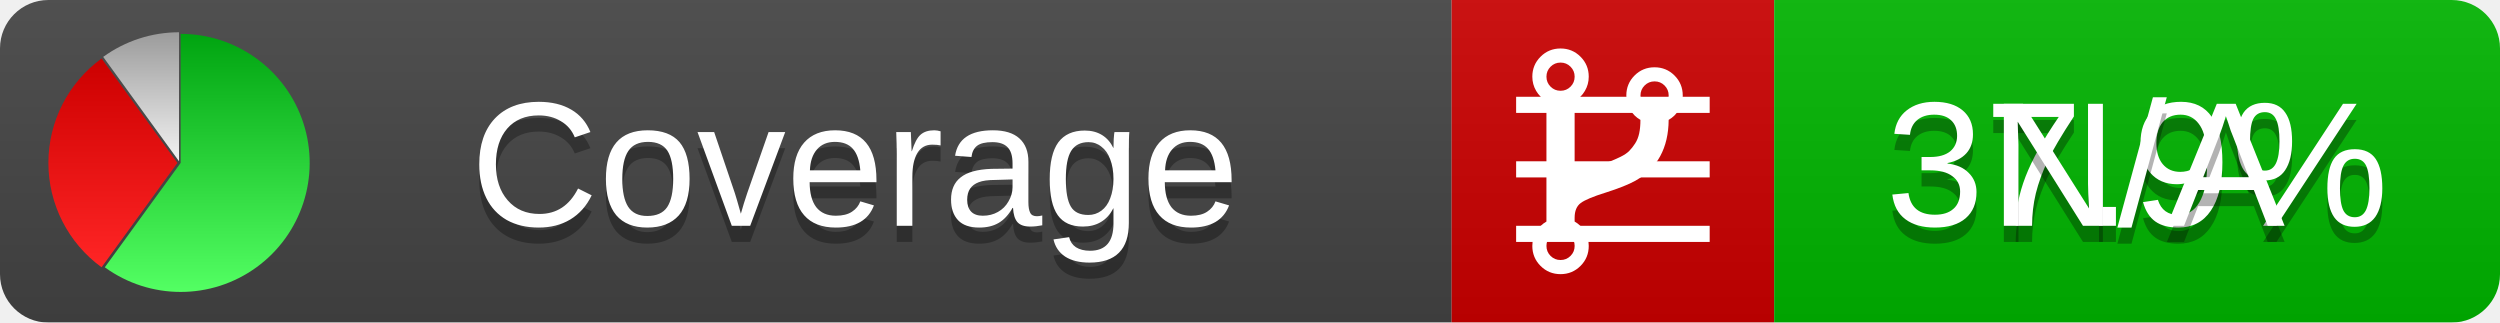
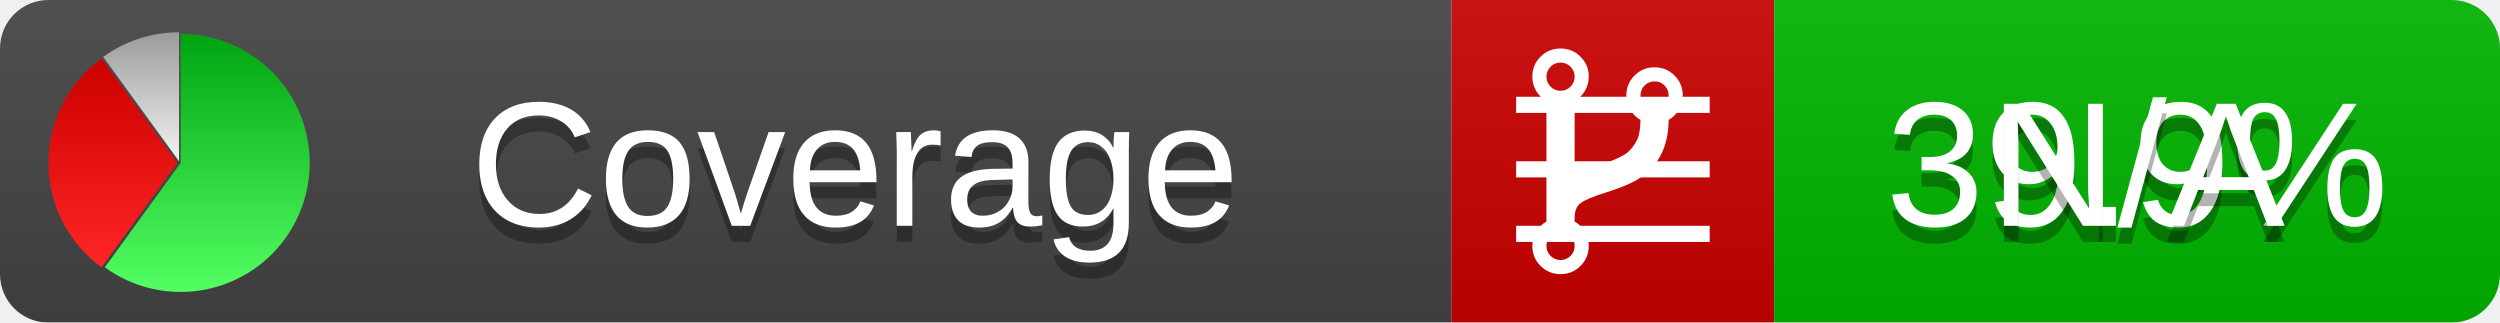
<svg xmlns="http://www.w3.org/2000/svg" xmlns:xlink="http://www.w3.org/1999/xlink" width="155" height="20">
  <style type="text/css">
          
            @keyframes fadeout {
              0 % { visibility: visible; opacity: 1; }
              40% { visibility: visible; opacity: 1; }
              50% { visibility: hidden; opacity: 0; }
              90% { visibility: hidden; opacity: 0; }
              100% { visibility: visible; opacity: 1; }
            }
            @keyframes fadein {
              0% { visibility: hidden; opacity: 0; }
              40% { visibility: hidden; opacity: 0; }
              50% { visibility: visible; opacity: 1; }
              90% { visibility: visible; opacity: 1; }
              100% { visibility: hidden; opacity: 0; }
            }
            .linecoverage {
                animation-duration: 10s;
                animation-name: fadeout;
                animation-iteration-count: infinite;
            }
            .branchcoverage {
                animation-duration: 10s;
                animation-name: fadein;
                animation-iteration-count: infinite;
            }
          
    </style>
  <defs>
    <linearGradient id="gradient" x2="0" y2="100%">
      <stop offset="0" stop-color="#bbb" stop-opacity=".1" />
      <stop offset="1" stop-opacity=".1" />
    </linearGradient>
    <linearGradient id="green" x2="0" y2="100%">
      <stop offset="0" stop-color="#00A410" />
      <stop offset="1" stop-color="#53FF63" />
    </linearGradient>
    <linearGradient id="red" x2="0" y2="100%">
      <stop offset="0" stop-color="#C00" />
      <stop offset="1" stop-color="#FF2525" />
    </linearGradient>
    <linearGradient id="gray" x2="0" y2="100%">
      <stop offset="0" stop-color="#9B9B9B" />
      <stop offset="1" stop-color="#F3F3F3" />
    </linearGradient>
    <mask id="mask">
      <rect width="155" height="20" rx="3" fill="#fff" />
    </mask>
    <g id="icon">
      <path style="fill:url(#green);" d="M205,202.5 l0,-200 a200,200 0 1,1 -117.558,361.803 z" />
      <path style="fill:url(#red);" d="M200,202.5 l-117.558,161.803 a200,200 0 0,1 0,-323.607 z" />
      <path style="fill:url(#gray);" d="M202.5,200 l-117.558,-161.803 a200,200 0 0,1 117.558,-38.196 z" />
    </g>
  </defs>
  <g mask="url(#mask)">
    <rect x="0" y="0" width="90" height="20" fill="#444" />
    <rect x="90" y="0" width="20" height="20" fill="#c00" />
    <rect x="110" y="0" width="45" height="20" fill="#00B600" />
    <rect x="0" y="0" width="155" height="20" fill="url(#gradient)" />
  </g>
  <g>
    <path class="linecoverage" stroke="#fff" d="M94 6.5 h12 M94 10.5 h12 M94 14.5 h12" />
    <path class="branchcoverage" fill="#fff" d="m 97.628,15.247 q 0,-0.364 -0.255,-0.619 -0.255,-0.255 -0.619,-0.255 -0.364,0 -0.619,0.255 -0.255,0.255 -0.255,0.619 0,0.364 0.255,0.619 0.255,0.255 0.619,0.255 0.364,0 0.619,-0.255 0.255,-0.255 0.255,-0.619 z m 0,-10.493 q 0,-0.364 -0.255,-0.619 -0.255,-0.255 -0.619,-0.255 -0.364,0 -0.619,0.255 -0.255,0.255 -0.255,0.619 0,0.364 0.255,0.619 0.255,0.255 0.619,0.255 0.364,0 0.619,-0.255 0.255,-0.255 0.255,-0.619 z m 5.83,1.166 q 0,-0.364 -0.255,-0.619 -0.255,-0.255 -0.619,-0.255 -0.364,0 -0.619,0.255 -0.255,0.255 -0.255,0.619 0,0.364 0.255,0.619 0.255,0.255 0.619,0.255 0.364,0 0.619,-0.255 0.255,-0.255 0.255,-0.619 z m 0.874,0 q 0,0.474 -0.237,0.879 -0.237,0.405 -0.638,0.633 -0.018,2.614 -2.059,3.771 -0.619,0.346 -1.849,0.738 -1.166,0.364 -1.544,0.647 -0.378,0.282 -0.378,0.911 l 0,0.237 q 0.401,0.228 0.638,0.633 0.237,0.405 0.237,0.879 0,0.729 -0.51,1.239 -0.51,0.51 -1.239,0.51 -0.729,0 -1.239,-0.51 -0.51,-0.51 -0.51,-1.239 0,-0.474 0.237,-0.879 0.237,-0.405 0.638,-0.633 l 0,-7.469 q -0.401,-0.228 -0.638,-0.633 -0.237,-0.405 -0.237,-0.879 0,-0.729 0.51,-1.239 0.51,-0.51 1.239,-0.51 0.729,0 1.239,0.51 0.51,0.51 0.51,1.239 0,0.474 -0.237,0.879 -0.237,0.405 -0.638,0.633 l 0,4.527 q 0.492,-0.237 1.403,-0.519 0.501,-0.155 0.797,-0.269 0.296,-0.114 0.642,-0.282 0.346,-0.169 0.537,-0.36 0.191,-0.191 0.369,-0.465 0.178,-0.273 0.255,-0.633 0.077,-0.36 0.077,-0.833 -0.401,-0.228 -0.638,-0.633 -0.237,-0.405 -0.237,-0.879 0,-0.729 0.51,-1.239 0.51,-0.51 1.239,-0.51 0.729,0 1.239,0.51 0.51,0.51 0.51,1.239 z" />
  </g>
  <g fill="#fff" text-anchor="middle" font-family="Verdana,Arial,Geneva,sans-serif" font-size="11">
    <a xlink:href="https://github.com/danielpalme/ReportGenerator" target="_top">
      <use xlink:href="#icon" transform="translate(3,2) scale(.04)" />
    </a>
    <text x="53" y="15" fill="#010101" fill-opacity=".3">Coverage</text>
    <text x="53" y="14" fill="#fff">Coverage</text>
-     <text class="linecoverage" x="132.5" y="15" fill="#010101" fill-opacity=".3">37.9%</text>
-     <text class="linecoverage" x="132.5" y="14">37.9%</text>
+     <text class="linecoverage" x="132.5" y="15" fill="#010101" fill-opacity=".3">39.9%</text>
+     <text class="linecoverage" x="132.5" y="14">39.9%</text>
    <text class="branchcoverage" x="132.5" y="15" fill="#010101" fill-opacity=".3">N/A</text>
    <text class="branchcoverage" x="132.5" y="14">N/A</text>
  </g>
  <g>
    <rect class="linecoverage" x="90" y="0" width="65" height="20" fill-opacity="0" />
    <rect class="branchcoverage" x="90" y="0" width="65" height="20" fill-opacity="0" />
  </g>
</svg>
